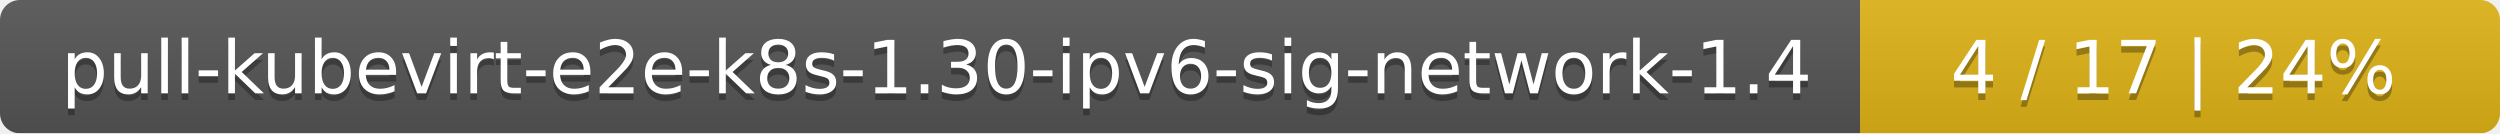
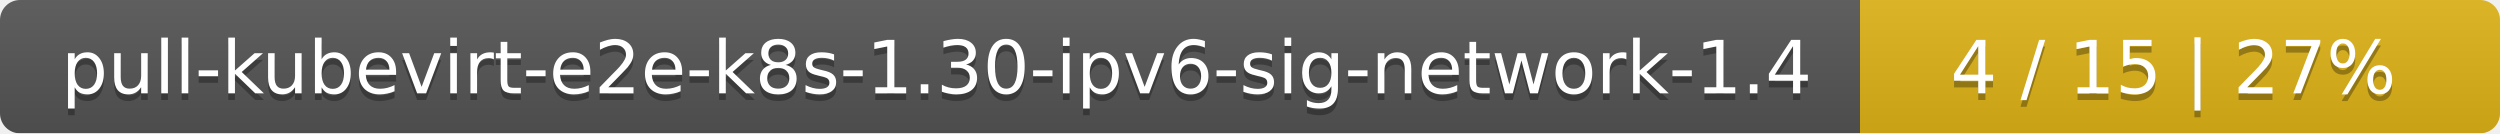
<svg xmlns="http://www.w3.org/2000/svg" width="375" height="20">
  <linearGradient id="smooth" x2="0" y2="100%">
    <stop offset="0" stop-color="#bbb" stop-opacity=".1" />
    <stop offset="1" stop-opacity=".1" />
  </linearGradient>
  <mask id="round">
    <rect width="375" height="20" rx="3" fill="#fff" />
  </mask>
  <g mask="url(#round)">
    <rect width="279" height="20" fill="#555" />
    <rect x="279" width="96" height="20" fill="#dfb317" />
    <rect width="375" height="20" fill="url(#smooth)" />
  </g>
  <g fill="#fff" text-anchor="middle" font-family="DejaVu Sans,Verdana,Geneva,sans-serif" font-size="11">
    <text x="140.5" y="15" fill="#010101" fill-opacity=".3">pull-kubevirt-e2e-k8s-1.30-ipv6-sig-network-1.4</text>
    <text x="140.5" y="14">pull-kubevirt-e2e-k8s-1.30-ipv6-sig-network-1.4</text>
-     <text x="326" y="15" fill="#010101" fill-opacity=".3">4 / 17    |    24%</text>
-     <text x="326" y="14">4 / 17    |    24%</text>
+     <text x="326" y="15" fill="#010101" fill-opacity=".3">4 / 15    |    27%</text>
+     <text x="326" y="14">4 / 15    |    27%</text>
  </g>
</svg>
